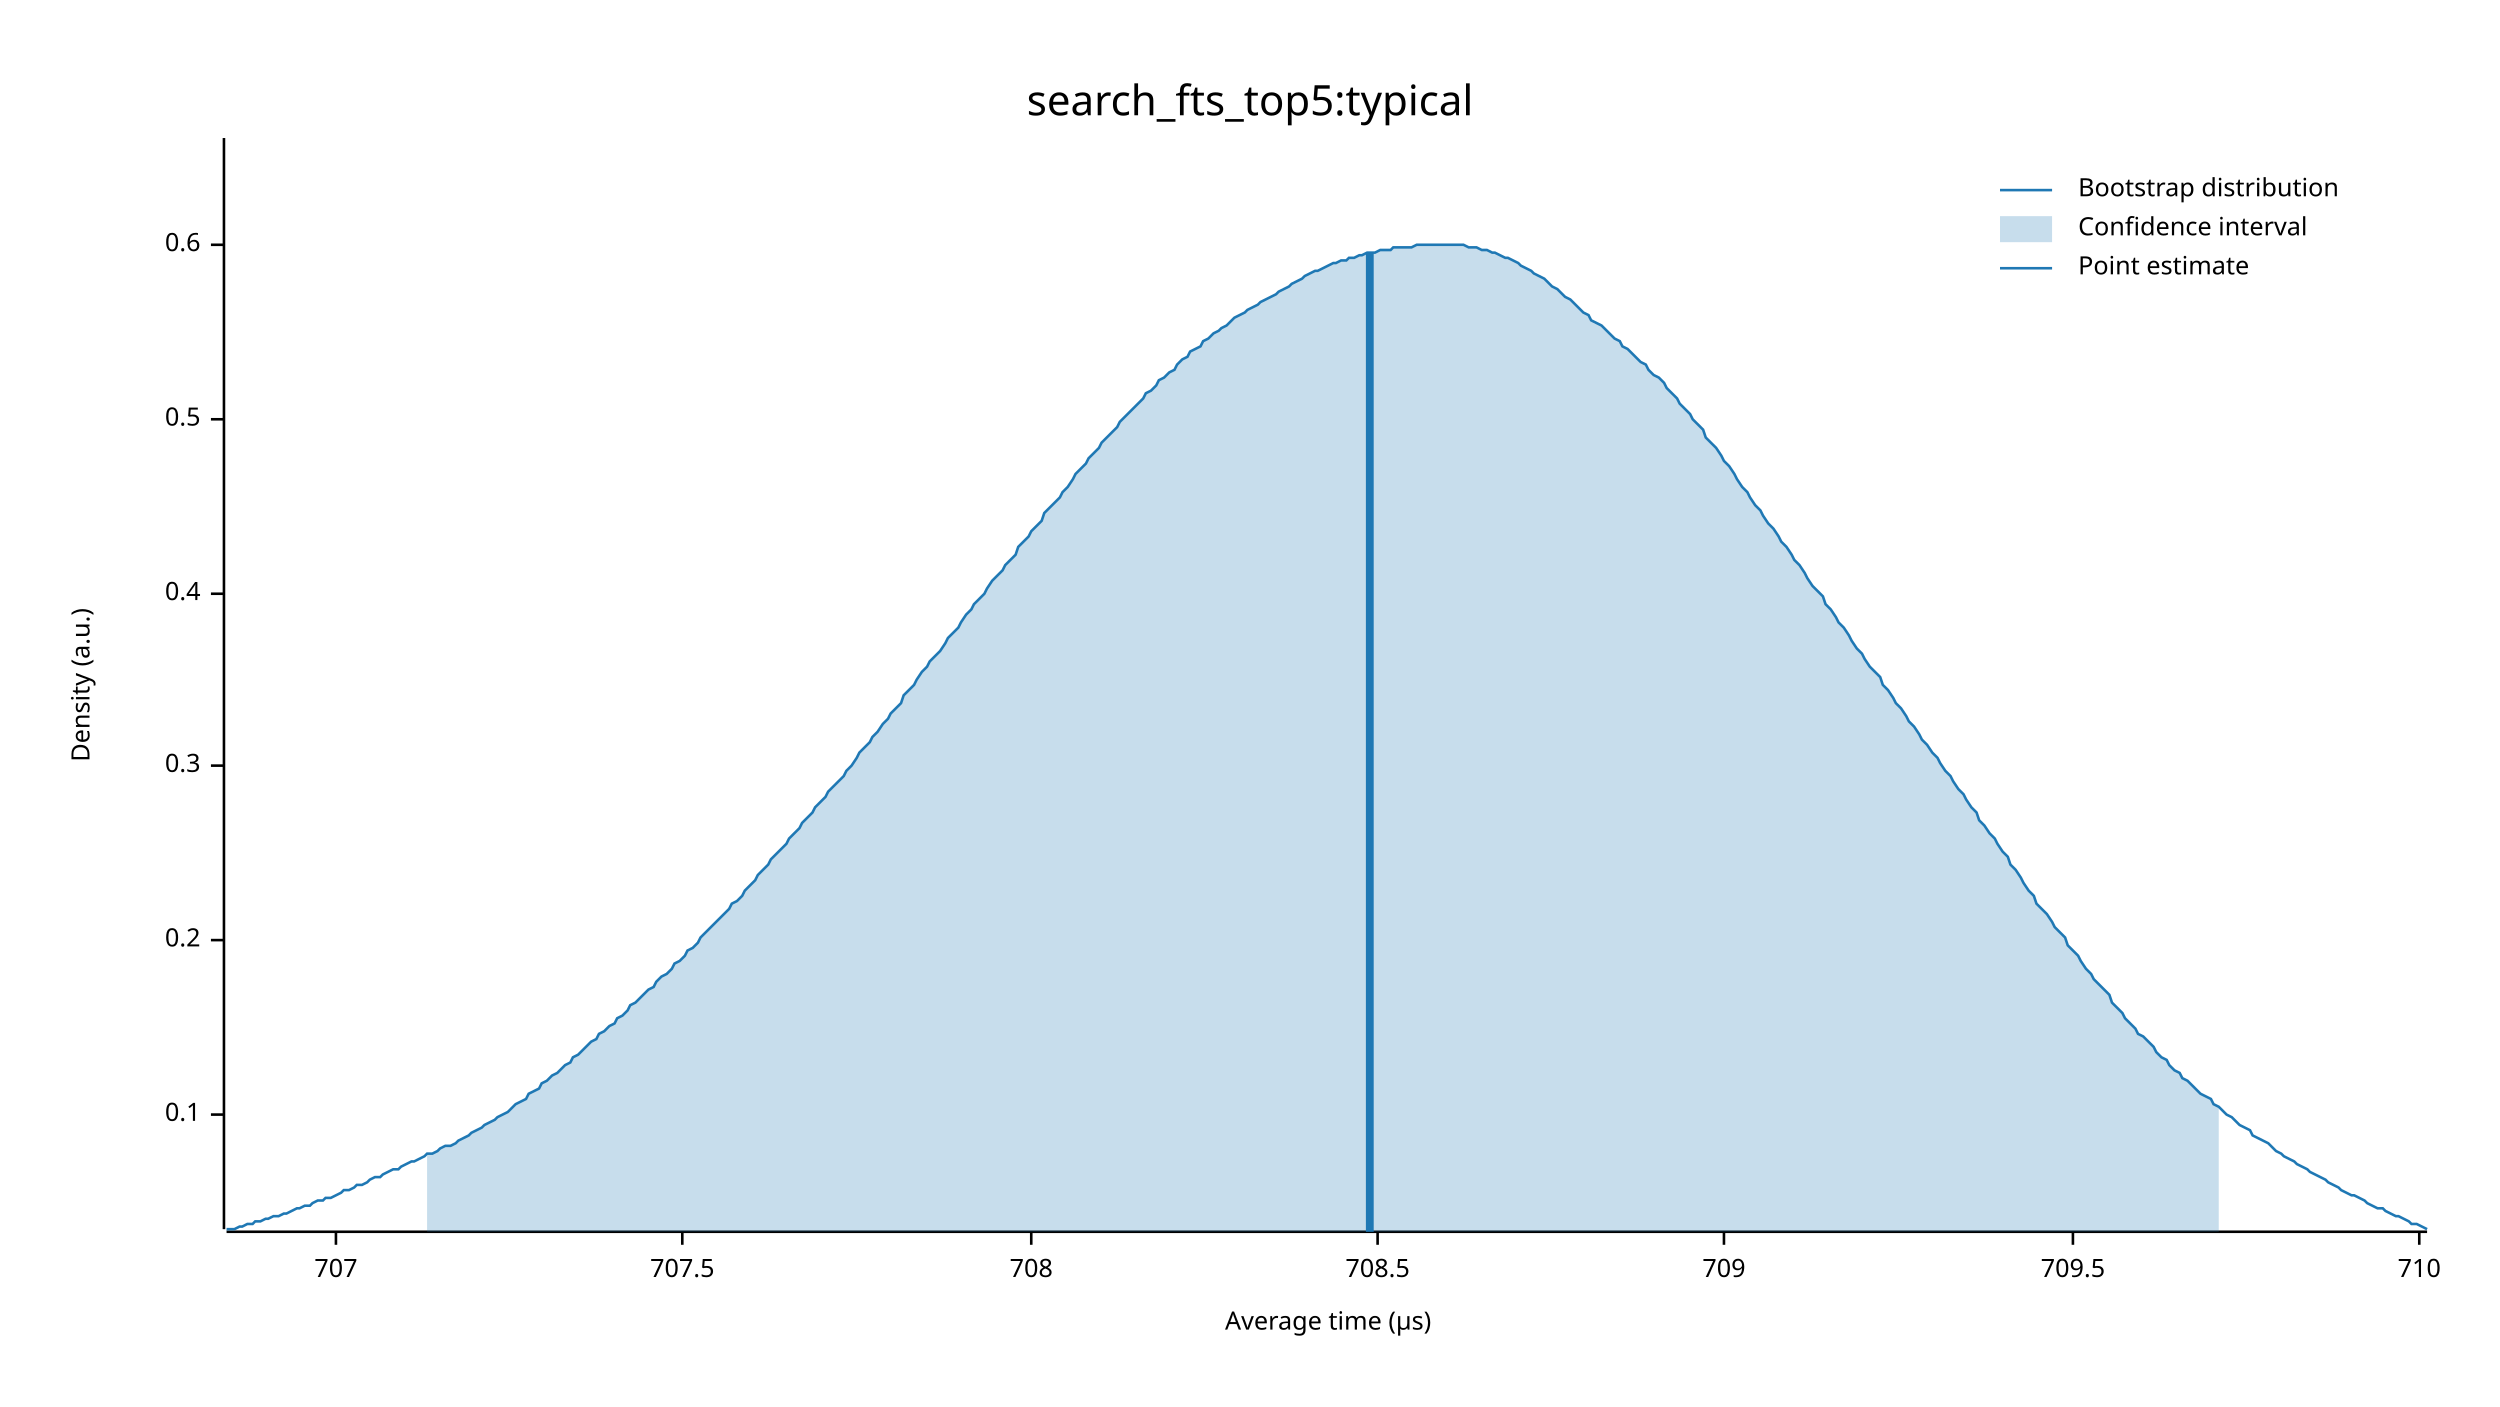
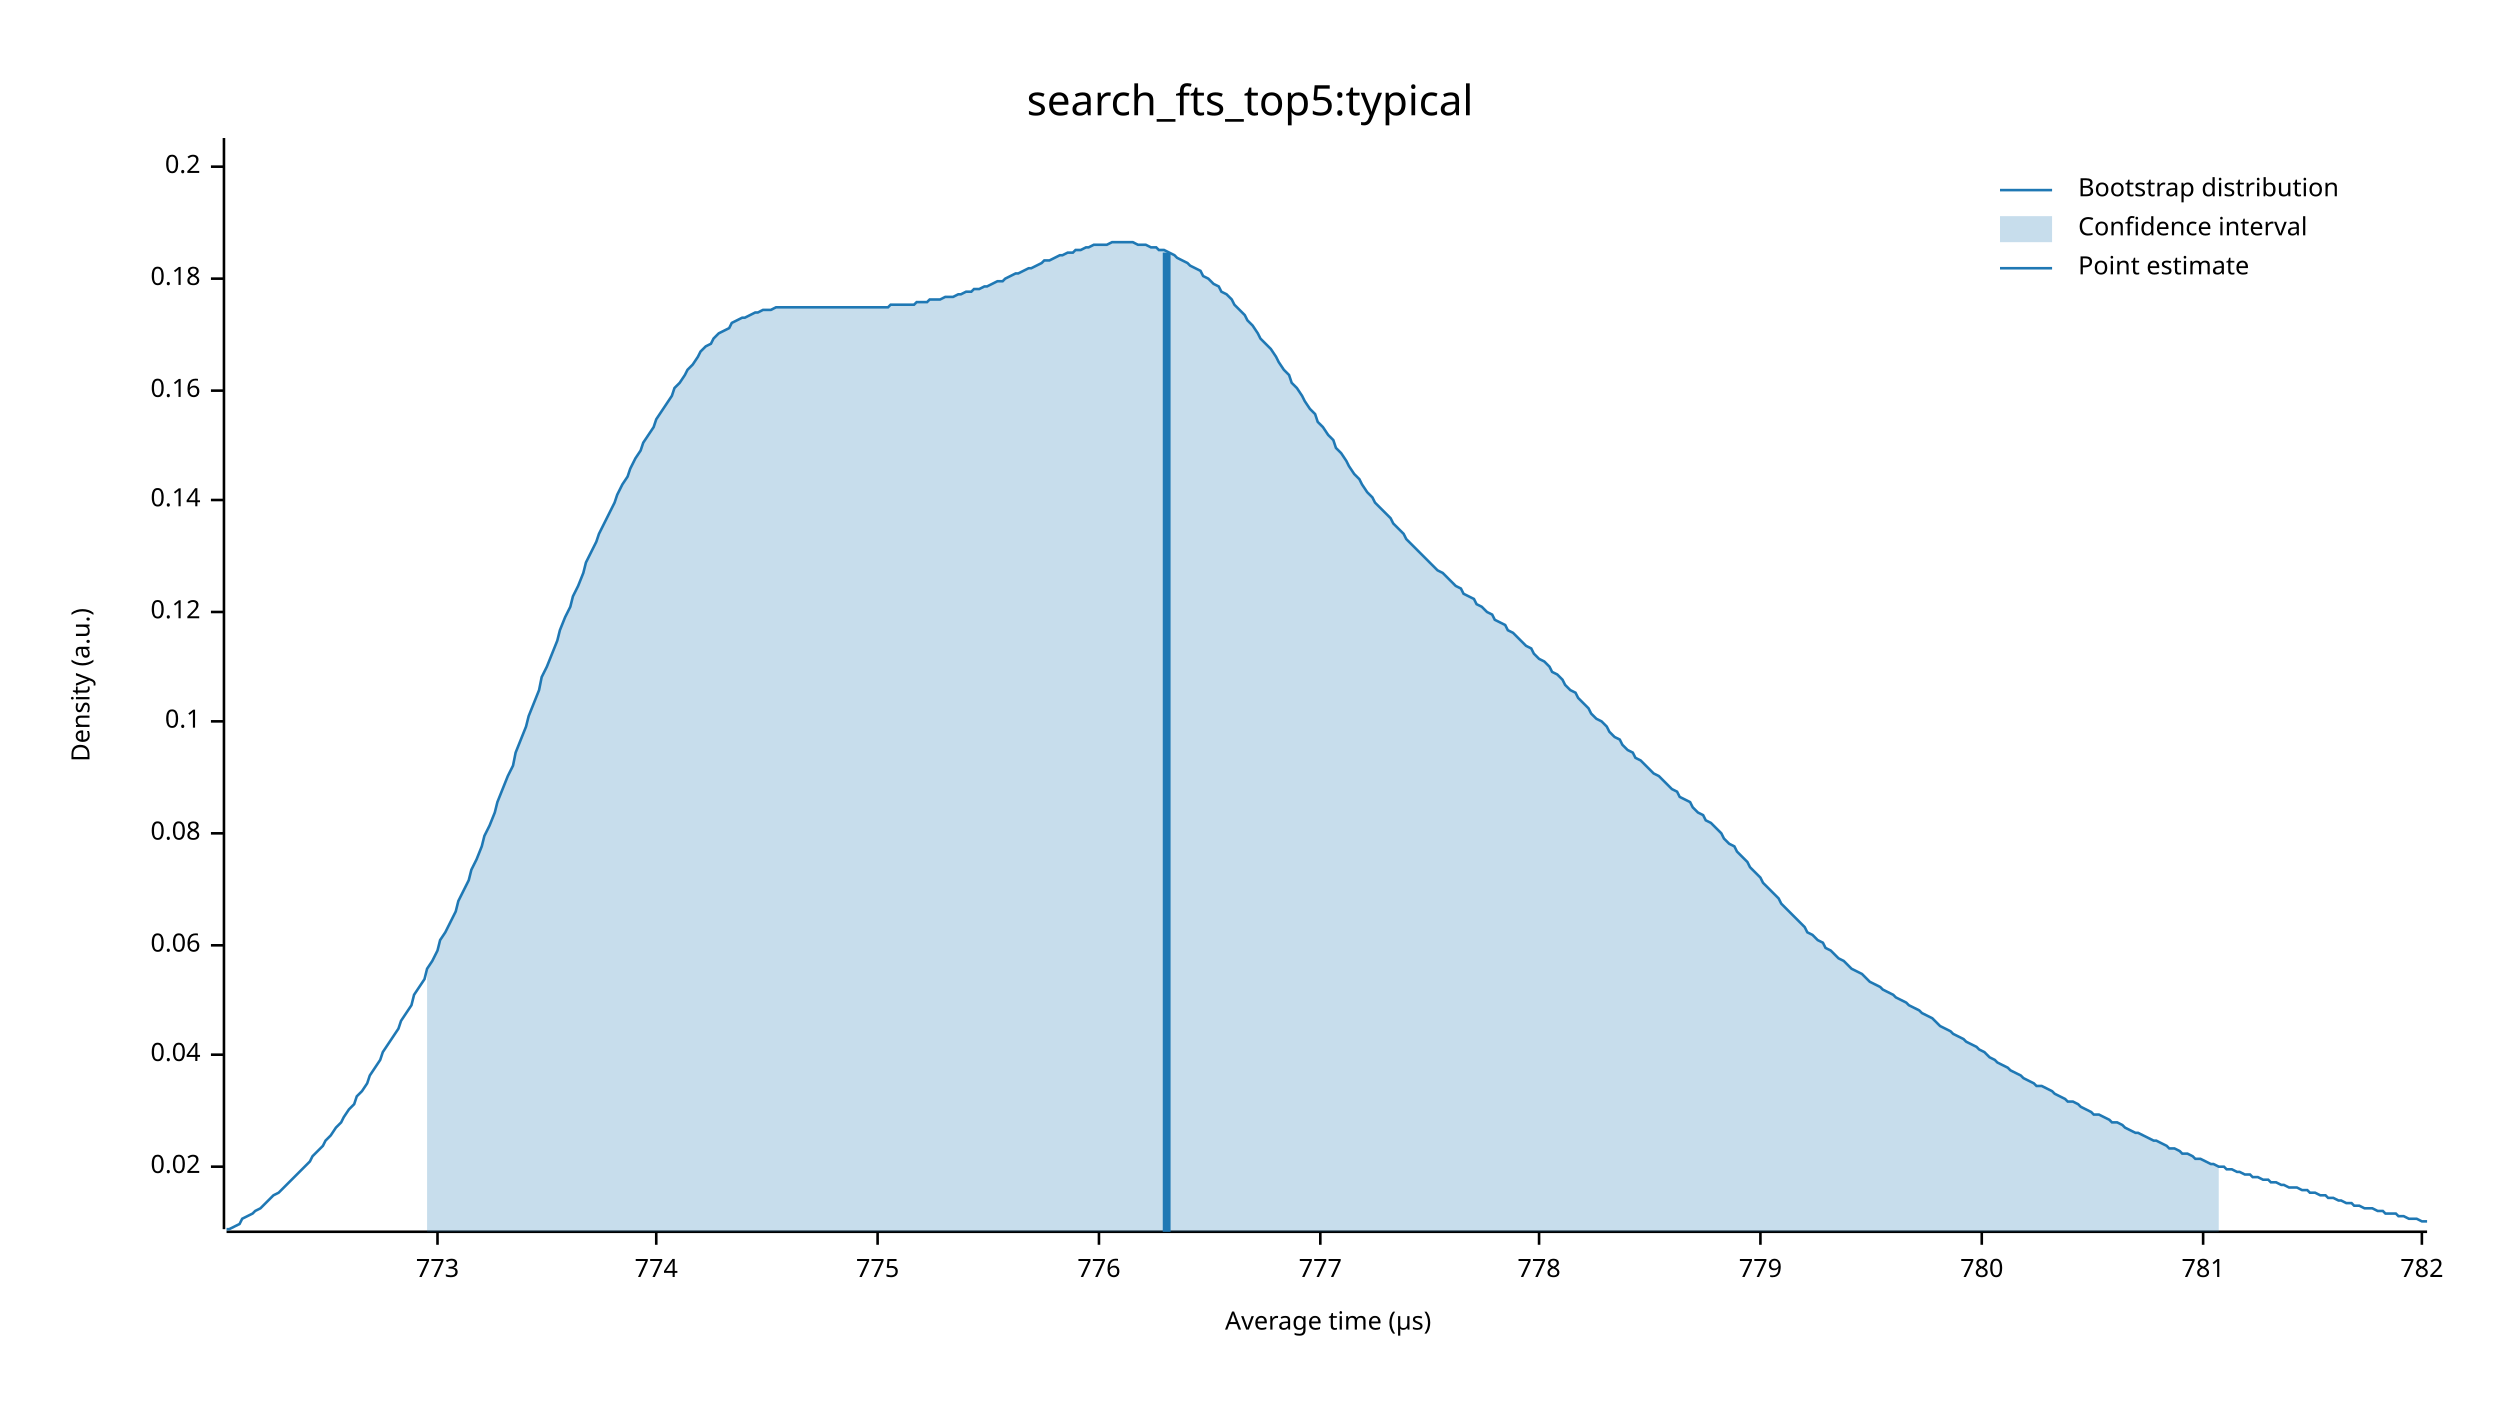
<svg xmlns="http://www.w3.org/2000/svg" width="960" height="540" viewBox="0 0 960 540">
  <text x="480" y="32" dy="0.76em" text-anchor="middle" font-family="sans-serif" font-size="16.129" opacity="1" fill="#000000">
search_fts_top5:typical
</text>
  <text x="27" y="263" dy="0.76em" text-anchor="middle" font-family="sans-serif" font-size="9.677" opacity="1" fill="#000000" transform="rotate(270, 27, 263)">
Density (a.u.)
</text>
  <text x="510" y="513" dy="-0.5ex" text-anchor="middle" font-family="sans-serif" font-size="9.677" opacity="1" fill="#000000">
Average time (µs)
</text>
  <polyline fill="none" opacity="1" stroke="#000000" stroke-width="1" points="86,53 86,472 " />
-   <text x="77" y="428" dy="0.5ex" text-anchor="end" font-family="sans-serif" font-size="9.677" opacity="1" fill="#000000">
+   <text x="77" y="448" dy="0.5ex" text-anchor="end" font-family="sans-serif" font-size="9.677" opacity="1" fill="#000000">
+ 0.02
+ </text>
+   <polyline fill="none" opacity="1" stroke="#000000" stroke-width="1" points="81,448 86,448 " />
+   <text x="77" y="405" dy="0.5ex" text-anchor="end" font-family="sans-serif" font-size="9.677" opacity="1" fill="#000000">
+ 0.04
+ </text>
+   <polyline fill="none" opacity="1" stroke="#000000" stroke-width="1" points="81,405 86,405 " />
+   <text x="77" y="363" dy="0.5ex" text-anchor="end" font-family="sans-serif" font-size="9.677" opacity="1" fill="#000000">
+ 0.06
+ </text>
+   <polyline fill="none" opacity="1" stroke="#000000" stroke-width="1" points="81,363 86,363 " />
+   <text x="77" y="320" dy="0.5ex" text-anchor="end" font-family="sans-serif" font-size="9.677" opacity="1" fill="#000000">
+ 0.08
+ </text>
+   <polyline fill="none" opacity="1" stroke="#000000" stroke-width="1" points="81,320 86,320 " />
+   <text x="77" y="277" dy="0.5ex" text-anchor="end" font-family="sans-serif" font-size="9.677" opacity="1" fill="#000000">
0.1
</text>
-   <polyline fill="none" opacity="1" stroke="#000000" stroke-width="1" points="81,428 86,428 " />
-   <text x="77" y="361" dy="0.5ex" text-anchor="end" font-family="sans-serif" font-size="9.677" opacity="1" fill="#000000">
+   <polyline fill="none" opacity="1" stroke="#000000" stroke-width="1" points="81,277 86,277 " />
+   <text x="77" y="235" dy="0.5ex" text-anchor="end" font-family="sans-serif" font-size="9.677" opacity="1" fill="#000000">
+ 0.12
+ </text>
+   <polyline fill="none" opacity="1" stroke="#000000" stroke-width="1" points="81,235 86,235 " />
+   <text x="77" y="192" dy="0.5ex" text-anchor="end" font-family="sans-serif" font-size="9.677" opacity="1" fill="#000000">
+ 0.14
+ </text>
+   <polyline fill="none" opacity="1" stroke="#000000" stroke-width="1" points="81,192 86,192 " />
+   <text x="77" y="150" dy="0.5ex" text-anchor="end" font-family="sans-serif" font-size="9.677" opacity="1" fill="#000000">
+ 0.16
+ </text>
+   <polyline fill="none" opacity="1" stroke="#000000" stroke-width="1" points="81,150 86,150 " />
+   <text x="77" y="107" dy="0.5ex" text-anchor="end" font-family="sans-serif" font-size="9.677" opacity="1" fill="#000000">
+ 0.18
+ </text>
+   <polyline fill="none" opacity="1" stroke="#000000" stroke-width="1" points="81,107 86,107 " />
+   <text x="77" y="64" dy="0.5ex" text-anchor="end" font-family="sans-serif" font-size="9.677" opacity="1" fill="#000000">
0.2
</text>
-   <polyline fill="none" opacity="1" stroke="#000000" stroke-width="1" points="81,361 86,361 " />
-   <text x="77" y="294" dy="0.5ex" text-anchor="end" font-family="sans-serif" font-size="9.677" opacity="1" fill="#000000">
- 0.3
+   <polyline fill="none" opacity="1" stroke="#000000" stroke-width="1" points="81,64 86,64 " />
+   <polyline fill="none" opacity="1" stroke="#000000" stroke-width="1" points="87,473 932,473 " />
+   <text x="168" y="483" dy="0.76em" text-anchor="middle" font-family="sans-serif" font-size="9.677" opacity="1" fill="#000000">
+ 773
</text>
-   <polyline fill="none" opacity="1" stroke="#000000" stroke-width="1" points="81,294 86,294 " />
-   <text x="77" y="228" dy="0.5ex" text-anchor="end" font-family="sans-serif" font-size="9.677" opacity="1" fill="#000000">
- 0.4
+   <polyline fill="none" opacity="1" stroke="#000000" stroke-width="1" points="168,473 168,478 " />
+   <text x="252" y="483" dy="0.76em" text-anchor="middle" font-family="sans-serif" font-size="9.677" opacity="1" fill="#000000">
+ 774
</text>
-   <polyline fill="none" opacity="1" stroke="#000000" stroke-width="1" points="81,228 86,228 " />
-   <text x="77" y="161" dy="0.5ex" text-anchor="end" font-family="sans-serif" font-size="9.677" opacity="1" fill="#000000">
- 0.5
+   <polyline fill="none" opacity="1" stroke="#000000" stroke-width="1" points="252,473 252,478 " />
+   <text x="337" y="483" dy="0.76em" text-anchor="middle" font-family="sans-serif" font-size="9.677" opacity="1" fill="#000000">
+ 775
</text>
-   <polyline fill="none" opacity="1" stroke="#000000" stroke-width="1" points="81,161 86,161 " />
-   <text x="77" y="94" dy="0.5ex" text-anchor="end" font-family="sans-serif" font-size="9.677" opacity="1" fill="#000000">
- 0.6
+   <polyline fill="none" opacity="1" stroke="#000000" stroke-width="1" points="337,473 337,478 " />
+   <text x="422" y="483" dy="0.76em" text-anchor="middle" font-family="sans-serif" font-size="9.677" opacity="1" fill="#000000">
+ 776
</text>
-   <polyline fill="none" opacity="1" stroke="#000000" stroke-width="1" points="81,94 86,94 " />
-   <polyline fill="none" opacity="1" stroke="#000000" stroke-width="1" points="87,473 932,473 " />
-   <text x="129" y="483" dy="0.76em" text-anchor="middle" font-family="sans-serif" font-size="9.677" opacity="1" fill="#000000">
- 707
+   <polyline fill="none" opacity="1" stroke="#000000" stroke-width="1" points="422,473 422,478 " />
+   <text x="507" y="483" dy="0.76em" text-anchor="middle" font-family="sans-serif" font-size="9.677" opacity="1" fill="#000000">
+ 777
</text>
-   <polyline fill="none" opacity="1" stroke="#000000" stroke-width="1" points="129,473 129,478 " />
-   <text x="262" y="483" dy="0.76em" text-anchor="middle" font-family="sans-serif" font-size="9.677" opacity="1" fill="#000000">
- 707.5
+   <polyline fill="none" opacity="1" stroke="#000000" stroke-width="1" points="507,473 507,478 " />
+   <text x="591" y="483" dy="0.76em" text-anchor="middle" font-family="sans-serif" font-size="9.677" opacity="1" fill="#000000">
+ 778
</text>
-   <polyline fill="none" opacity="1" stroke="#000000" stroke-width="1" points="262,473 262,478 " />
-   <text x="396" y="483" dy="0.76em" text-anchor="middle" font-family="sans-serif" font-size="9.677" opacity="1" fill="#000000">
- 708
+   <polyline fill="none" opacity="1" stroke="#000000" stroke-width="1" points="591,473 591,478 " />
+   <text x="676" y="483" dy="0.76em" text-anchor="middle" font-family="sans-serif" font-size="9.677" opacity="1" fill="#000000">
+ 779
</text>
-   <polyline fill="none" opacity="1" stroke="#000000" stroke-width="1" points="396,473 396,478 " />
-   <text x="529" y="483" dy="0.76em" text-anchor="middle" font-family="sans-serif" font-size="9.677" opacity="1" fill="#000000">
- 708.5
+   <polyline fill="none" opacity="1" stroke="#000000" stroke-width="1" points="676,473 676,478 " />
+   <text x="761" y="483" dy="0.76em" text-anchor="middle" font-family="sans-serif" font-size="9.677" opacity="1" fill="#000000">
+ 780
</text>
-   <polyline fill="none" opacity="1" stroke="#000000" stroke-width="1" points="529,473 529,478 " />
-   <text x="662" y="483" dy="0.76em" text-anchor="middle" font-family="sans-serif" font-size="9.677" opacity="1" fill="#000000">
- 709
+   <polyline fill="none" opacity="1" stroke="#000000" stroke-width="1" points="761,473 761,478 " />
+   <text x="846" y="483" dy="0.76em" text-anchor="middle" font-family="sans-serif" font-size="9.677" opacity="1" fill="#000000">
+ 781
</text>
-   <polyline fill="none" opacity="1" stroke="#000000" stroke-width="1" points="662,473 662,478 " />
-   <text x="796" y="483" dy="0.76em" text-anchor="middle" font-family="sans-serif" font-size="9.677" opacity="1" fill="#000000">
- 709.5
+   <polyline fill="none" opacity="1" stroke="#000000" stroke-width="1" points="846,473 846,478 " />
+   <text x="930" y="483" dy="0.76em" text-anchor="middle" font-family="sans-serif" font-size="9.677" opacity="1" fill="#000000">
+ 782
</text>
-   <polyline fill="none" opacity="1" stroke="#000000" stroke-width="1" points="796,473 796,478 " />
-   <text x="929" y="483" dy="0.76em" text-anchor="middle" font-family="sans-serif" font-size="9.677" opacity="1" fill="#000000">
- 710
- </text>
-   <polyline fill="none" opacity="1" stroke="#000000" stroke-width="1" points="929,473 929,478 " />
-   <polyline fill="none" opacity="1" stroke="#1F78B4" stroke-width="1" points="87,472 88,472 90,472 92,471 93,471 95,470 97,470 98,469 100,469 102,468 103,468 105,467 107,467 109,466 110,466 112,465 114,464 115,464 117,463 119,463 120,462 122,461 124,461 125,460 127,460 129,459 131,458 132,457 134,457 136,456 137,455 139,455 141,454 142,453 144,452 146,452 147,451 149,450 151,449 153,449 154,448 156,447 158,446 159,446 161,445 163,444 164,443 166,443 168,442 169,441 171,440 173,440 175,439 176,438 178,437 180,436 181,435 183,434 185,433 186,432 188,431 190,430 191,429 193,428 195,427 197,425 198,424 200,423 202,422 203,420 205,419 207,418 208,416 210,415 212,413 214,412 215,411 217,409 219,408 220,406 222,405 224,403 225,402 227,400 229,399 230,397 232,396 234,394 236,393 237,391 239,390 241,388 242,386 244,385 246,383 247,382 249,380 251,379 252,377 254,375 256,374 258,372 259,370 261,369 263,367 264,365 266,364 268,362 269,360 271,358 273,356 274,355 276,353 278,351 280,349 281,347 283,346 285,344 286,342 288,340 290,338 291,336 293,334 295,332 296,330 298,328 300,326 302,324 303,322 305,320 307,318 308,316 310,314 312,312 313,310 315,308 317,306 318,304 320,302 322,300 324,298 325,296 327,294 329,291 330,289 332,287 334,285 335,283 337,281 339,278 341,276 342,274 344,272 346,270 347,267 349,265 351,263 352,261 354,258 356,256 357,254 359,252 361,250 363,247 364,245 366,243 368,241 369,239 371,236 373,234 374,232 376,230 378,228 379,226 381,223 383,221 385,219 386,217 388,215 390,213 391,210 393,208 395,206 396,204 398,202 400,200 401,197 403,195 405,193 407,191 408,189 410,187 412,184 413,182 415,180 417,178 418,176 420,174 422,172 423,170 425,168 427,166 429,164 430,162 432,160 434,158 435,157 437,155 439,153 440,151 442,150 444,148 445,146 447,145 449,143 451,142 452,140 454,138 456,137 457,135 459,134 461,133 462,131 464,130 466,128 468,127 469,126 471,125 473,123 474,122 476,121 478,120 479,119 481,118 483,117 484,116 486,115 488,114 490,113 491,112 493,111 495,110 496,109 498,108 500,107 501,106 503,105 505,104 506,104 508,103 510,102 512,101 513,101 515,100 517,100 518,99 520,99 522,98 523,98 525,97 527,97 528,97 530,96 532,96 534,96 535,95 537,95 539,95 540,95 542,95 544,94 545,94 547,94 549,94 550,94 552,94 554,94 556,94 557,94 559,94 561,94 562,94 564,95 566,95 567,95 569,96 571,96 573,97 574,97 576,98 578,99 579,99 581,100 583,101 584,102 586,103 588,104 589,105 591,106 593,107 595,109 596,110 598,111 600,113 601,114 603,115 605,117 606,118 608,120 610,121 611,123 613,124 615,125 617,127 618,128 620,130 622,131 623,133 625,134 627,136 628,137 630,139 632,140 633,142 635,144 637,145 639,147 640,149 642,151 644,153 645,155 647,157 649,159 650,161 652,163 654,165 655,168 657,170 659,172 661,175 662,177 664,179 666,182 667,184 669,187 671,189 672,191 674,194 676,196 677,198 679,201 681,203 683,206 684,208 686,210 688,213 689,215 691,217 693,220 694,222 696,225 698,227 700,229 701,232 703,234 705,237 706,239 708,241 710,244 711,246 713,249 715,251 716,253 718,256 720,258 722,260 723,263 725,265 727,268 728,270 730,272 732,275 733,277 735,279 737,282 738,284 740,286 742,289 744,291 745,293 747,296 749,298 750,300 752,303 754,305 755,307 757,310 759,312 760,315 762,317 764,320 766,322 767,324 769,327 771,329 772,332 774,334 776,337 777,339 779,342 781,344 782,347 784,349 786,351 788,354 789,356 791,358 793,360 794,363 796,365 798,367 799,369 801,372 803,374 804,376 806,378 808,380 810,382 811,385 813,387 815,389 816,391 818,393 820,395 821,397 823,398 825,400 827,402 828,404 830,406 832,407 833,409 835,411 837,412 838,414 840,415 842,417 843,418 845,420 847,421 849,422 850,424 852,425 854,427 855,428 857,429 859,431 860,432 862,433 864,434 865,436 867,437 869,438 871,439 872,440 874,442 876,443 877,444 879,445 881,446 882,447 884,448 886,449 887,450 889,451 891,452 893,453 894,454 896,455 898,456 899,457 901,458 903,459 904,459 906,460 908,461 909,462 911,463 913,464 915,464 916,465 918,466 920,467 921,467 923,468 925,469 926,470 928,470 930,471 932,472 " />
-   <polygon opacity="0.25" fill="#1F78B4" points="164,443 166,443 168,442 169,441 171,440 173,440 175,439 176,438 178,437 180,436 181,435 183,434 185,433 186,432 188,431 190,430 191,429 193,428 195,427 197,425 198,424 200,423 202,422 203,420 205,419 207,418 208,416 210,415 212,413 214,412 215,411 217,409 219,408 220,406 222,405 224,403 225,402 227,400 229,399 230,397 232,396 234,394 236,393 237,391 239,390 241,388 242,386 244,385 246,383 247,382 249,380 251,379 252,377 254,375 256,374 258,372 259,370 261,369 263,367 264,365 266,364 268,362 269,360 271,358 273,356 274,355 276,353 278,351 280,349 281,347 283,346 285,344 286,342 288,340 290,338 291,336 293,334 295,332 296,330 298,328 300,326 302,324 303,322 305,320 307,318 308,316 310,314 312,312 313,310 315,308 317,306 318,304 320,302 322,300 324,298 325,296 327,294 329,291 330,289 332,287 334,285 335,283 337,281 339,278 341,276 342,274 344,272 346,270 347,267 349,265 351,263 352,261 354,258 356,256 357,254 359,252 361,250 363,247 364,245 366,243 368,241 369,239 371,236 373,234 374,232 376,230 378,228 379,226 381,223 383,221 385,219 386,217 388,215 390,213 391,210 393,208 395,206 396,204 398,202 400,200 401,197 403,195 405,193 407,191 408,189 410,187 412,184 413,182 415,180 417,178 418,176 420,174 422,172 423,170 425,168 427,166 429,164 430,162 432,160 434,158 435,157 437,155 439,153 440,151 442,150 444,148 445,146 447,145 449,143 451,142 452,140 454,138 456,137 457,135 459,134 461,133 462,131 464,130 466,128 468,127 469,126 471,125 473,123 474,122 476,121 478,120 479,119 481,118 483,117 484,116 486,115 488,114 490,113 491,112 493,111 495,110 496,109 498,108 500,107 501,106 503,105 505,104 506,104 508,103 510,102 512,101 513,101 515,100 517,100 518,99 520,99 522,98 523,98 525,97 527,97 528,97 530,96 532,96 534,96 535,95 537,95 539,95 540,95 542,95 544,94 545,94 547,94 549,94 550,94 552,94 554,94 556,94 557,94 559,94 561,94 562,94 564,95 566,95 567,95 569,96 571,96 573,97 574,97 576,98 578,99 579,99 581,100 583,101 584,102 586,103 588,104 589,105 591,106 593,107 595,109 596,110 598,111 600,113 601,114 603,115 605,117 606,118 608,120 610,121 611,123 613,124 615,125 617,127 618,128 620,130 622,131 623,133 625,134 627,136 628,137 630,139 632,140 633,142 635,144 637,145 639,147 640,149 642,151 644,153 645,155 647,157 649,159 650,161 652,163 654,165 655,168 657,170 659,172 661,175 662,177 664,179 666,182 667,184 669,187 671,189 672,191 674,194 676,196 677,198 679,201 681,203 683,206 684,208 686,210 688,213 689,215 691,217 693,220 694,222 696,225 698,227 700,229 701,232 703,234 705,237 706,239 708,241 710,244 711,246 713,249 715,251 716,253 718,256 720,258 722,260 723,263 725,265 727,268 728,270 730,272 732,275 733,277 735,279 737,282 738,284 740,286 742,289 744,291 745,293 747,296 749,298 750,300 752,303 754,305 755,307 757,310 759,312 760,315 762,317 764,320 766,322 767,324 769,327 771,329 772,332 774,334 776,337 777,339 779,342 781,344 782,347 784,349 786,351 788,354 789,356 791,358 793,360 794,363 796,365 798,367 799,369 801,372 803,374 804,376 806,378 808,380 810,382 811,385 813,387 815,389 816,391 818,393 820,395 821,397 823,398 825,400 827,402 828,404 830,406 832,407 833,409 835,411 837,412 838,414 840,415 842,417 843,418 845,420 847,421 849,422 850,424 852,425 852,473 164,473 " />
-   <polyline fill="none" opacity="1" stroke="#1F78B4" stroke-width="3" points="526,473 526,97 " />
+   <polyline fill="none" opacity="1" stroke="#000000" stroke-width="1" points="930,473 930,478 " />
+   <polyline fill="none" opacity="1" stroke="#1F78B4" stroke-width="1" points="87,472 88,472 90,471 92,470 93,468 95,467 97,466 98,465 100,464 102,462 103,461 105,459 107,458 109,456 110,455 112,453 114,451 115,450 117,448 119,446 120,444 122,442 124,440 125,438 127,436 129,433 131,431 132,429 134,426 136,424 137,421 139,419 141,416 142,413 144,410 146,407 147,404 149,401 151,398 153,395 154,392 156,389 158,386 159,382 161,379 163,376 164,372 166,369 168,365 169,361 171,358 173,354 175,350 176,346 178,342 180,338 181,334 183,330 185,325 186,321 188,317 190,312 191,308 193,303 195,298 197,294 198,289 200,284 202,279 203,275 205,270 207,265 208,260 210,256 212,251 214,246 215,242 217,237 219,233 220,229 222,225 224,220 225,216 227,212 229,208 230,205 232,201 234,197 236,193 237,190 239,186 241,183 242,180 244,176 246,173 247,170 249,167 251,164 252,161 254,158 256,155 258,152 259,149 261,147 263,144 264,142 266,140 268,137 269,135 271,133 273,132 274,130 276,128 278,127 280,126 281,124 283,123 285,122 286,122 288,121 290,120 291,120 293,119 295,119 296,119 298,118 300,118 302,118 303,118 305,118 307,118 308,118 310,118 312,118 313,118 315,118 317,118 318,118 320,118 322,118 324,118 325,118 327,118 329,118 330,118 332,118 334,118 335,118 337,118 339,118 341,118 342,117 344,117 346,117 347,117 349,117 351,117 352,116 354,116 356,116 357,115 359,115 361,115 363,114 364,114 366,114 368,113 369,113 371,112 373,112 374,111 376,111 378,110 379,110 381,109 383,108 385,108 386,107 388,106 390,105 391,105 393,104 395,103 396,103 398,102 400,101 401,100 403,100 405,99 407,98 408,98 410,97 412,97 413,96 415,96 417,95 418,95 420,94 422,94 423,94 425,94 427,93 429,93 430,93 432,93 434,93 435,93 437,94 439,94 440,94 442,95 444,95 445,96 447,96 449,97 451,98 452,99 454,100 456,101 457,102 459,103 461,104 462,106 464,107 466,109 468,110 469,112 471,113 473,115 474,117 476,119 478,121 479,123 481,125 483,128 484,130 486,132 488,134 490,137 491,139 493,142 495,144 496,147 498,149 500,152 501,154 503,157 505,159 506,162 508,164 510,167 512,169 513,172 515,174 517,177 518,179 520,182 522,184 523,186 525,189 527,191 528,193 530,195 532,197 534,199 535,201 537,203 539,205 540,207 542,209 544,211 545,212 547,214 549,216 550,217 552,219 554,220 556,222 557,223 559,225 561,226 562,228 564,229 566,230 567,232 569,233 571,235 573,236 574,238 576,239 578,240 579,242 581,243 583,245 584,246 586,248 588,249 589,251 591,253 593,254 595,256 596,258 598,259 600,261 601,263 603,265 605,266 606,268 608,270 610,272 611,274 613,276 615,277 617,279 618,281 620,283 622,284 623,286 625,288 627,289 628,291 630,292 632,294 633,295 635,297 637,298 639,300 640,301 642,303 644,304 645,306 647,307 649,308 650,310 652,312 654,313 655,315 657,316 659,318 661,320 662,322 664,324 666,325 667,327 669,329 671,331 672,333 674,335 676,337 677,339 679,341 681,343 683,345 684,347 686,349 688,351 689,352 691,354 693,356 694,358 696,359 698,361 700,362 701,364 703,365 705,367 706,368 708,369 710,371 711,372 713,373 715,374 716,375 718,377 720,378 722,379 723,380 725,381 727,382 728,383 730,384 732,385 733,386 735,387 737,388 738,389 740,390 742,391 744,393 745,394 747,395 749,396 750,397 752,398 754,399 755,400 757,401 759,402 760,403 762,404 764,406 766,407 767,408 769,409 771,410 772,411 774,412 776,413 777,414 779,415 781,416 782,417 784,417 786,418 788,419 789,420 791,421 793,422 794,423 796,423 798,424 799,425 801,426 803,427 804,428 806,428 808,429 810,430 811,431 813,431 815,432 816,433 818,434 820,435 821,435 823,436 825,437 827,438 828,438 830,439 832,440 833,441 835,441 837,442 838,443 840,443 842,444 843,445 845,445 847,446 849,447 850,447 852,448 854,448 855,449 857,449 859,450 860,450 862,451 864,451 865,452 867,452 869,453 871,453 872,454 874,454 876,455 877,455 879,456 881,456 882,456 884,457 886,457 887,458 889,458 891,459 893,459 894,460 896,460 898,461 899,461 901,462 903,462 904,463 906,463 908,464 909,464 911,464 913,465 915,465 916,466 918,466 920,466 921,467 923,467 925,468 926,468 928,468 930,469 932,469 " />
+   <polygon opacity="0.25" fill="#1F78B4" points="164,372 166,369 168,365 169,361 171,358 173,354 175,350 176,346 178,342 180,338 181,334 183,330 185,325 186,321 188,317 190,312 191,308 193,303 195,298 197,294 198,289 200,284 202,279 203,275 205,270 207,265 208,260 210,256 212,251 214,246 215,242 217,237 219,233 220,229 222,225 224,220 225,216 227,212 229,208 230,205 232,201 234,197 236,193 237,190 239,186 241,183 242,180 244,176 246,173 247,170 249,167 251,164 252,161 254,158 256,155 258,152 259,149 261,147 263,144 264,142 266,140 268,137 269,135 271,133 273,132 274,130 276,128 278,127 280,126 281,124 283,123 285,122 286,122 288,121 290,120 291,120 293,119 295,119 296,119 298,118 300,118 302,118 303,118 305,118 307,118 308,118 310,118 312,118 313,118 315,118 317,118 318,118 320,118 322,118 324,118 325,118 327,118 329,118 330,118 332,118 334,118 335,118 337,118 339,118 341,118 342,117 344,117 346,117 347,117 349,117 351,117 352,116 354,116 356,116 357,115 359,115 361,115 363,114 364,114 366,114 368,113 369,113 371,112 373,112 374,111 376,111 378,110 379,110 381,109 383,108 385,108 386,107 388,106 390,105 391,105 393,104 395,103 396,103 398,102 400,101 401,100 403,100 405,99 407,98 408,98 410,97 412,97 413,96 415,96 417,95 418,95 420,94 422,94 423,94 425,94 427,93 429,93 430,93 432,93 434,93 435,93 437,94 439,94 440,94 442,95 444,95 445,96 447,96 449,97 451,98 452,99 454,100 456,101 457,102 459,103 461,104 462,106 464,107 466,109 468,110 469,112 471,113 473,115 474,117 476,119 478,121 479,123 481,125 483,128 484,130 486,132 488,134 490,137 491,139 493,142 495,144 496,147 498,149 500,152 501,154 503,157 505,159 506,162 508,164 510,167 512,169 513,172 515,174 517,177 518,179 520,182 522,184 523,186 525,189 527,191 528,193 530,195 532,197 534,199 535,201 537,203 539,205 540,207 542,209 544,211 545,212 547,214 549,216 550,217 552,219 554,220 556,222 557,223 559,225 561,226 562,228 564,229 566,230 567,232 569,233 571,235 573,236 574,238 576,239 578,240 579,242 581,243 583,245 584,246 586,248 588,249 589,251 591,253 593,254 595,256 596,258 598,259 600,261 601,263 603,265 605,266 606,268 608,270 610,272 611,274 613,276 615,277 617,279 618,281 620,283 622,284 623,286 625,288 627,289 628,291 630,292 632,294 633,295 635,297 637,298 639,300 640,301 642,303 644,304 645,306 647,307 649,308 650,310 652,312 654,313 655,315 657,316 659,318 661,320 662,322 664,324 666,325 667,327 669,329 671,331 672,333 674,335 676,337 677,339 679,341 681,343 683,345 684,347 686,349 688,351 689,352 691,354 693,356 694,358 696,359 698,361 700,362 701,364 703,365 705,367 706,368 708,369 710,371 711,372 713,373 715,374 716,375 718,377 720,378 722,379 723,380 725,381 727,382 728,383 730,384 732,385 733,386 735,387 737,388 738,389 740,390 742,391 744,393 745,394 747,395 749,396 750,397 752,398 754,399 755,400 757,401 759,402 760,403 762,404 764,406 766,407 767,408 769,409 771,410 772,411 774,412 776,413 777,414 779,415 781,416 782,417 784,417 786,418 788,419 789,420 791,421 793,422 794,423 796,423 798,424 799,425 801,426 803,427 804,428 806,428 808,429 810,430 811,431 813,431 815,432 816,433 818,434 820,435 821,435 823,436 825,437 827,438 828,438 830,439 832,440 833,441 835,441 837,442 838,443 840,443 842,444 843,445 845,445 847,446 849,447 850,447 852,448 852,473 164,473 " />
+   <polyline fill="none" opacity="1" stroke="#1F78B4" stroke-width="3" points="448,473 448,97 " />
  <text x="798" y="68" dy="0.76em" text-anchor="start" font-family="sans-serif" font-size="9.677" opacity="1" fill="#000000">
Bootstrap distribution
</text>
  <text x="798" y="83" dy="0.76em" text-anchor="start" font-family="sans-serif" font-size="9.677" opacity="1" fill="#000000">
Confidence interval
</text>
  <text x="798" y="98" dy="0.76em" text-anchor="start" font-family="sans-serif" font-size="9.677" opacity="1" fill="#000000">
Point estimate
</text>
  <polyline fill="none" opacity="1" stroke="#1F78B4" stroke-width="1" points="768,73 788,73 " />
  <rect x="768" y="83" width="20" height="10" opacity="0.25" fill="#1F78B4" stroke="none" />
  <polyline fill="none" opacity="1" stroke="#1F78B4" stroke-width="1" points="768,103 788,103 " />
</svg>
